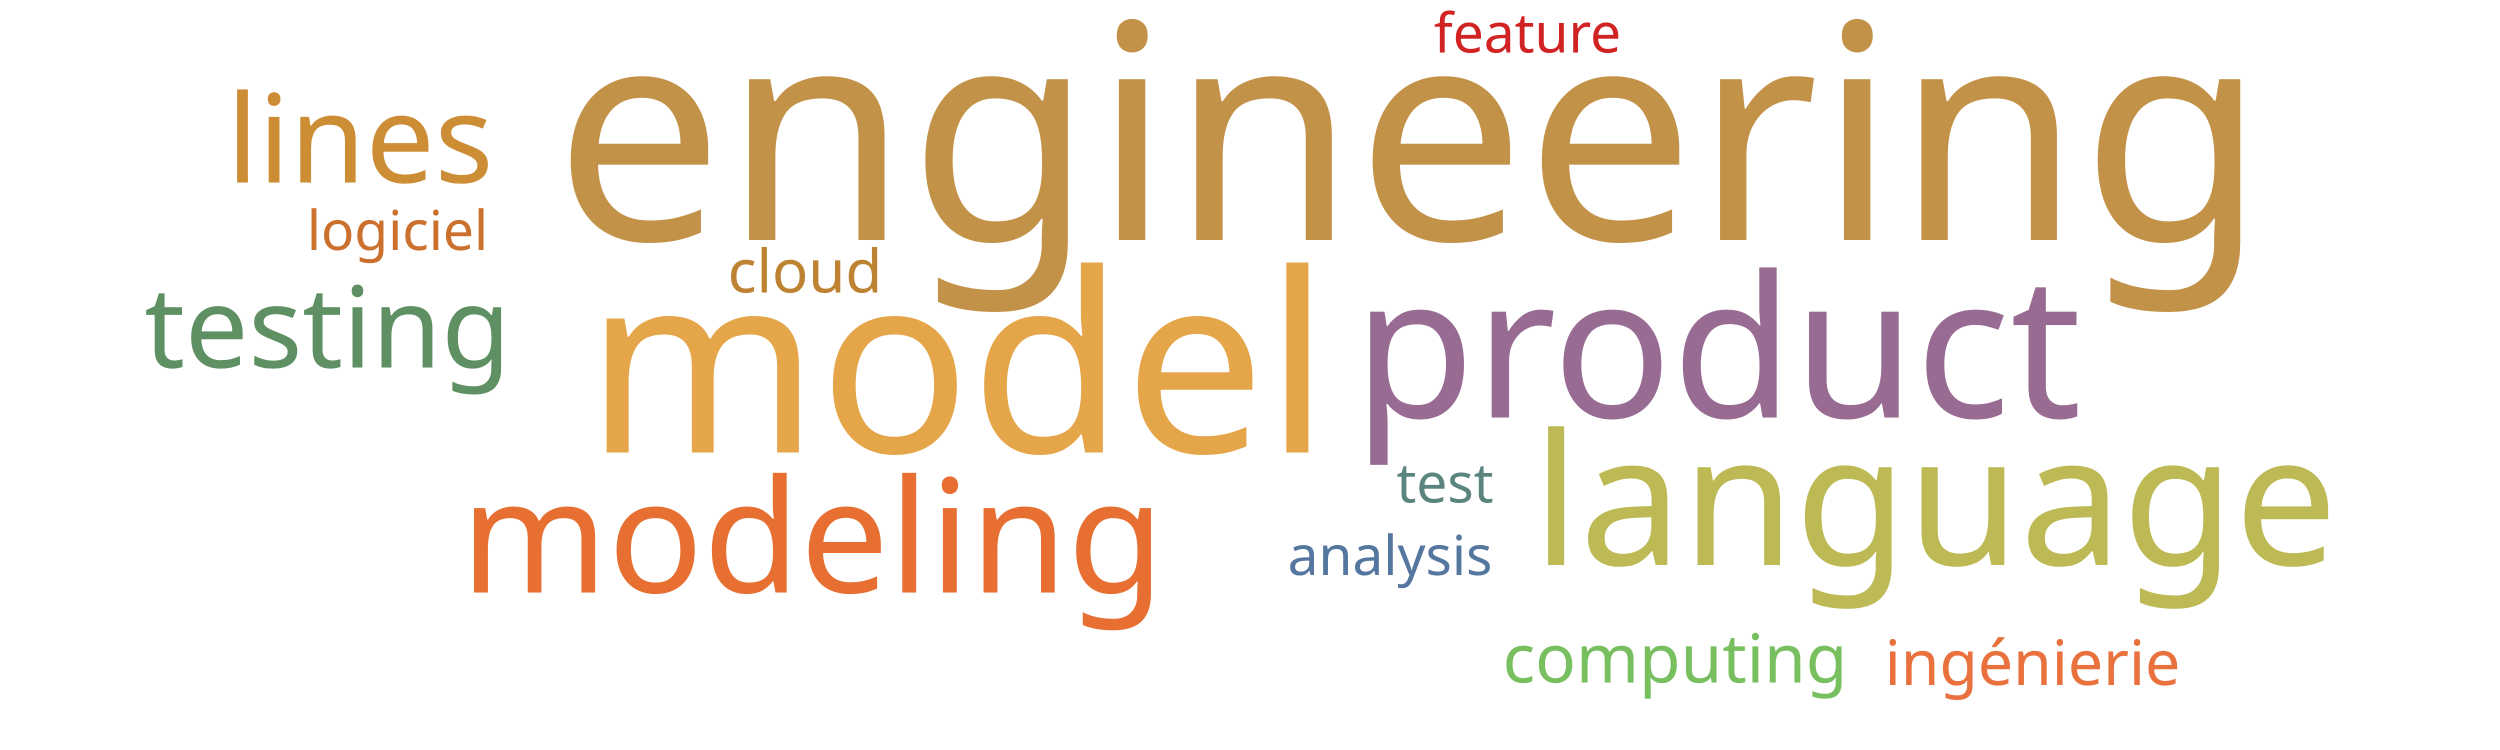
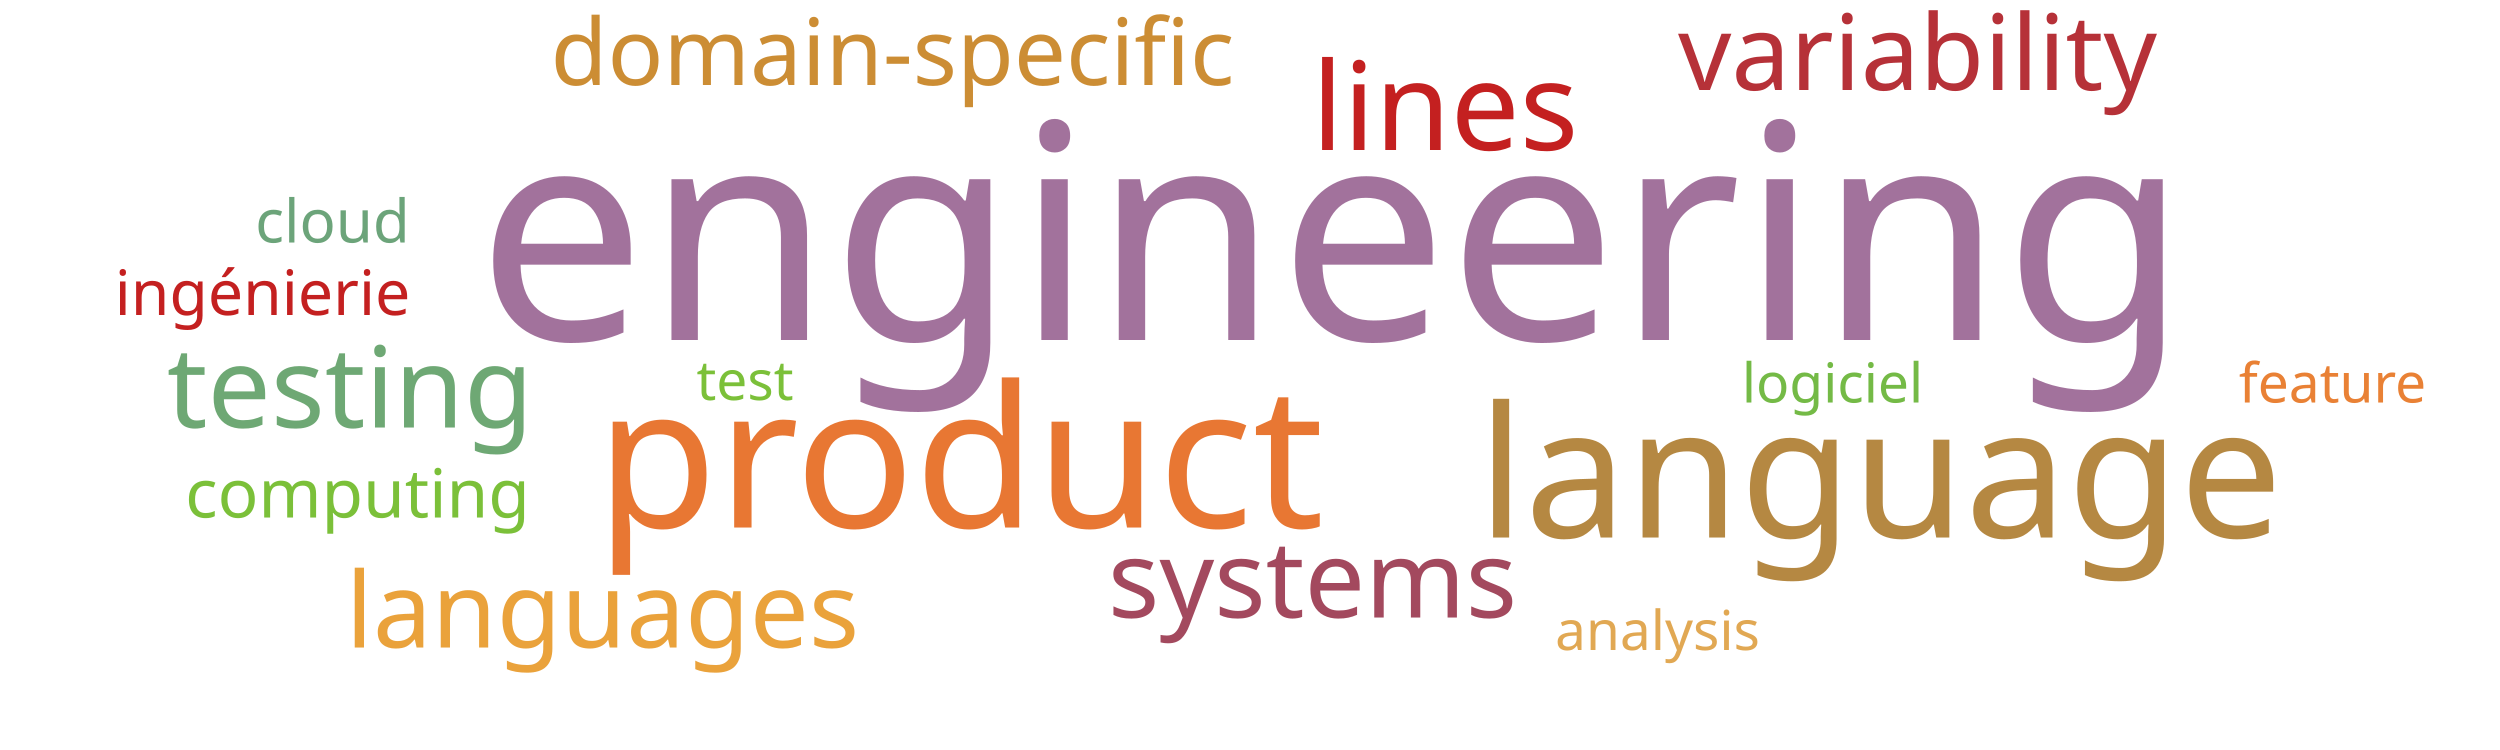
<svg xmlns="http://www.w3.org/2000/svg" width="1000" height="300">
  <g transform="translate(500, 150)">
-     <text text-anchor="middle" style="font-family: Impact; font-size: 120px; fill: #c39249" transform="translate(64,-54)rotate(0)">engineering</text>
-     <text text-anchor="middle" style="font-family: Impact; font-size: 100px; fill: #e5a549" transform="translate(-117,31)rotate(0)">model</text>
-     <text text-anchor="middle" style="font-family: Impact; font-size: 79px; fill: #986b92" transform="translate(187,17)rotate(0)">product</text>
-     <text text-anchor="middle" style="font-family: Impact; font-size: 73px; fill: #bdb954" transform="translate(274,76)rotate(0)">language</text>
-     <text text-anchor="middle" style="font-family: Impact; font-size: 63px; fill: #e76f31" transform="translate(-175,87)rotate(0)">modeling</text>
-     <text text-anchor="middle" style="font-family: Impact; font-size: 49px; fill: #cc8d34" transform="translate(-356,-77)rotate(0)">lines</text>
-     <text text-anchor="middle" style="font-family: Impact; font-size: 45px; fill: #5e9063" transform="translate(-369,-3)rotate(0)">testing</text>
-     <text text-anchor="middle" style="font-family: Impact; font-size: 27px; fill: #78c05f" transform="translate(170,123)rotate(0)">computing</text>
-     <text text-anchor="middle" style="font-family: Impact; font-size: 25px; fill: #e9713e" transform="translate(313,124)rotate(0)">ingénierie</text>
-     <text text-anchor="middle" style="font-family: Impact; font-size: 24px; fill: #bd8332" transform="translate(-178,-33)rotate(0)">cloud</text>
-     <text text-anchor="middle" style="font-family: Impact; font-size: 22px; fill: #5a847e" transform="translate(78,51)rotate(0)">test</text>
-     <text text-anchor="middle" style="font-family: Impact; font-size: 22px; fill: #cb702d" transform="translate(-341,-50)rotate(0)">logiciel</text>
-     <text text-anchor="middle" style="font-family: Impact; font-size: 22px; fill: #d12323" transform="translate(111,-129)rotate(0)">feature</text>
-     <text text-anchor="middle" style="font-family: Impact; font-size: 22px; fill: #55769e" transform="translate(56,80)rotate(0)">analysis</text>
+     <text text-anchor="middle" style="font-family: Impact; font-size: 120px; fill: #a2729c" transform="translate(33,-14)rotate(0)">engineering</text>
+     <text text-anchor="middle" style="font-family: Impact; font-size: 79px; fill: #e87733" transform="translate(-116,61)rotate(0)">product</text>
+     <text text-anchor="middle" style="font-family: Impact; font-size: 73px; fill: #b58842" transform="translate(252,65)rotate(0)">language</text>
+     <text text-anchor="middle" style="font-family: Impact; font-size: 49px; fill: #c42020" transform="translate(78,-90)rotate(0)">lines</text>
+     <text text-anchor="middle" style="font-family: Impact; font-size: 45px; fill: #6ea874" transform="translate(-360,21)rotate(0)">testing</text>
+     <text text-anchor="middle" style="font-family: Impact; font-size: 43px; fill: #a3495e" transform="translate(25,97)rotate(0)">systems</text>
+     <text text-anchor="middle" style="font-family: Impact; font-size: 42px; fill: #b63138" transform="translate(267,-114)rotate(0)">variability</text>
+     <text text-anchor="middle" style="font-family: Impact; font-size: 42px; fill: #eaa23b" transform="translate(-259,109)rotate(0)">languages</text>
+     <text text-anchor="middle" style="font-family: Impact; font-size: 37px; fill: #cc8d34" transform="translate(-143,-116)rotate(0)">domain-specific</text>
+     <text text-anchor="middle" style="font-family: Impact; font-size: 27px; fill: #7bc039" transform="translate(-357,57)rotate(0)">computing</text>
+     <text text-anchor="middle" style="font-family: Impact; font-size: 25px; fill: #c42020" transform="translate(-395,-24)rotate(0)">ingénierie</text>
+     <text text-anchor="middle" style="font-family: Impact; font-size: 24px; fill: #6ca47a" transform="translate(-367,-53)rotate(0)">cloud</text>
+     <text text-anchor="middle" style="font-family: Impact; font-size: 22px; fill: #7bc039" transform="translate(-202,10)rotate(0)">test</text>
+     <text text-anchor="middle" style="font-family: Impact; font-size: 22px; fill: #74ba46" transform="translate(233,11)rotate(0)">logiciel</text>
+     <text text-anchor="middle" style="font-family: Impact; font-size: 22px; fill: #e98135" transform="translate(433,11)rotate(0)">feature</text>
+     <text text-anchor="middle" style="font-family: Impact; font-size: 22px; fill: #e1a853" transform="translate(163,110)rotate(0)">analysis</text>
  </g>
</svg>
